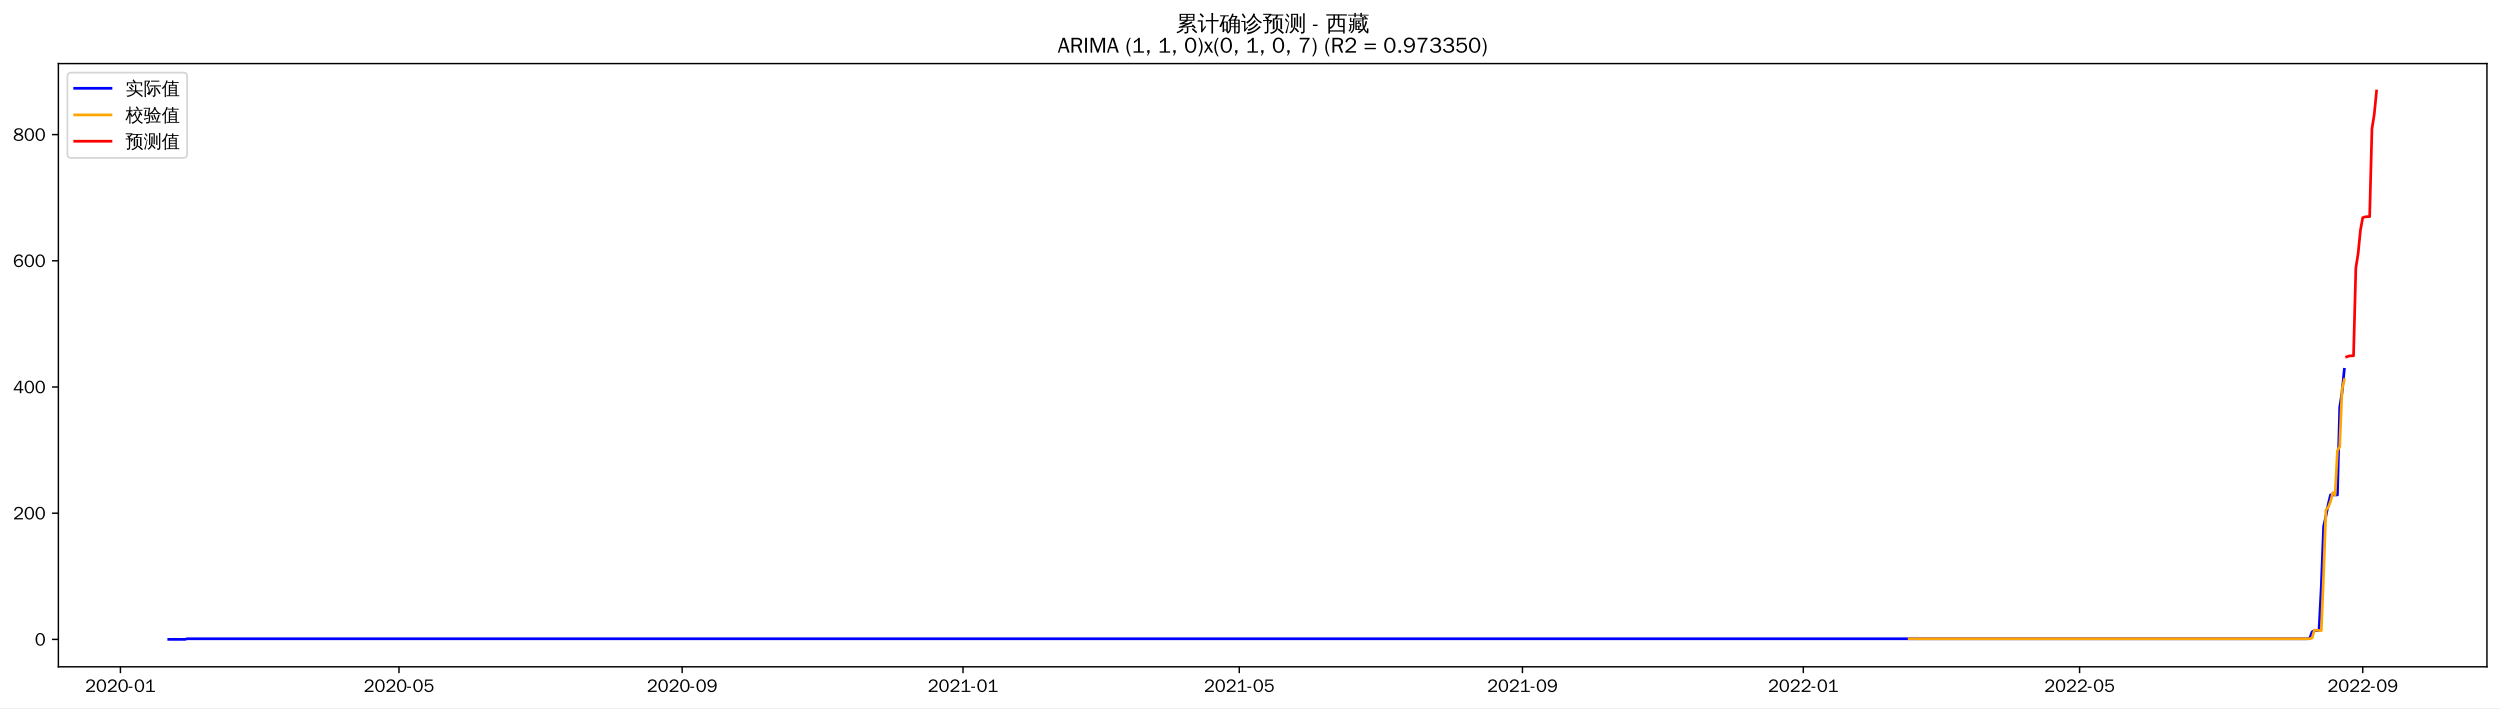
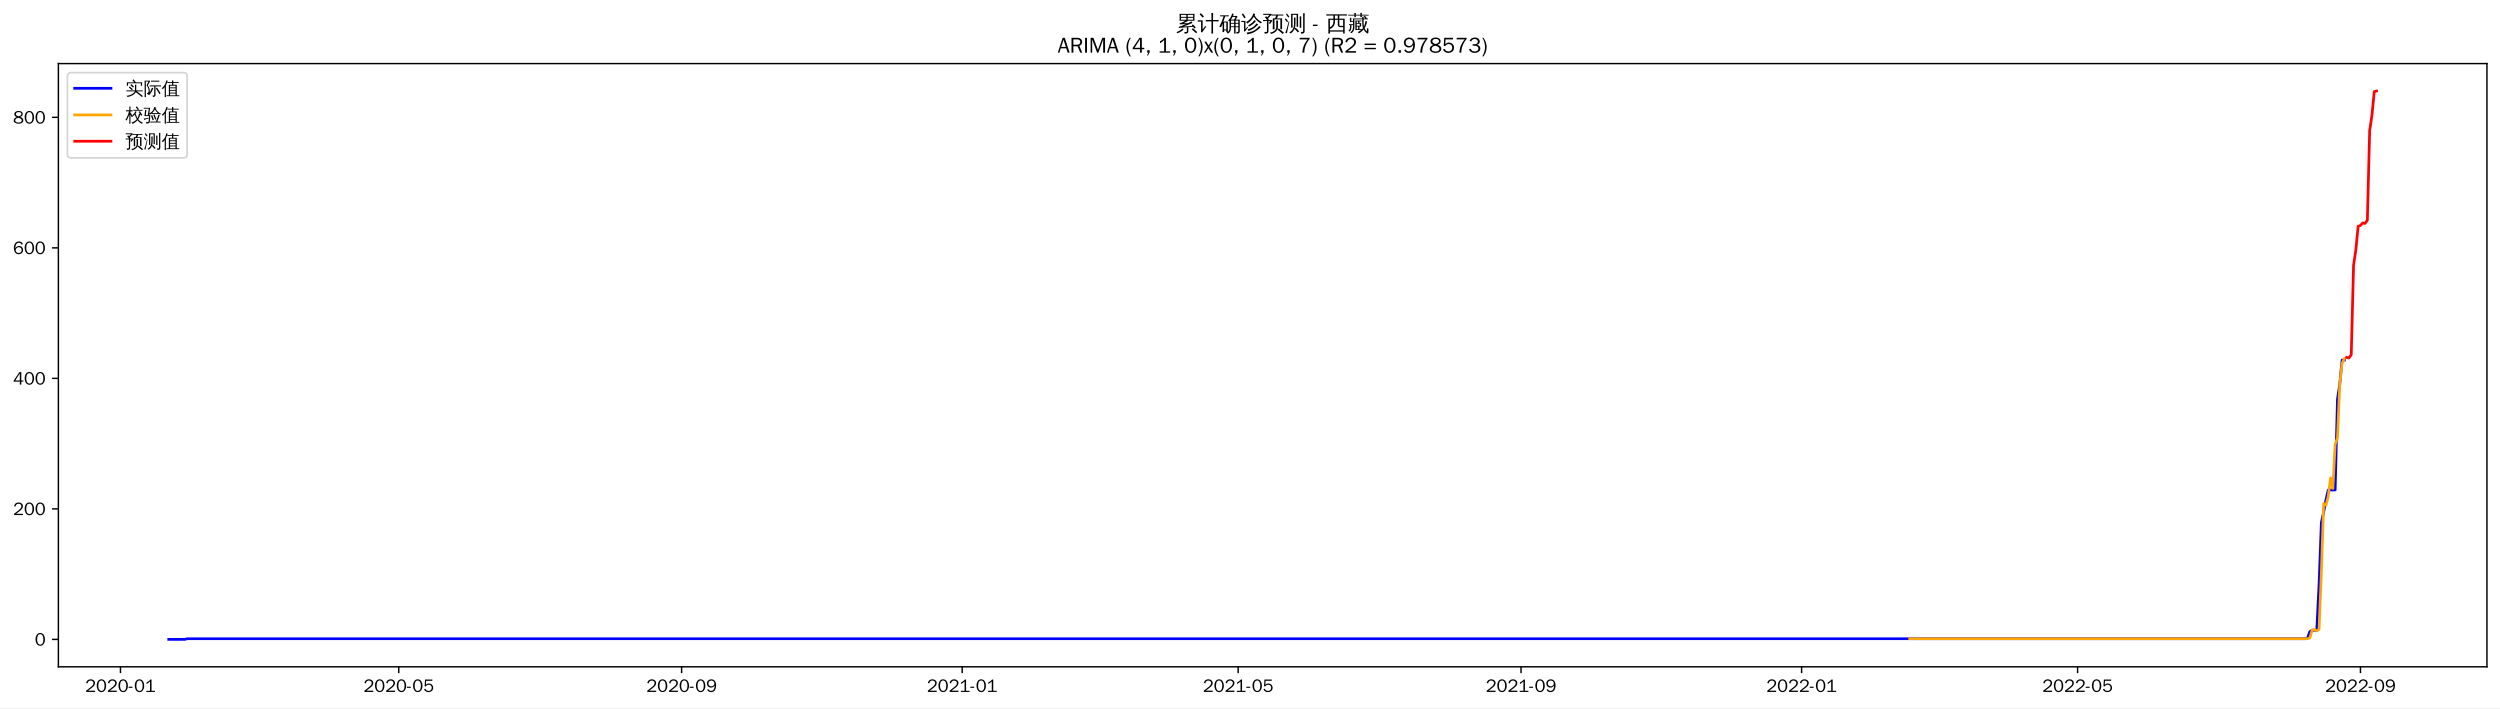
<svg xmlns="http://www.w3.org/2000/svg" xmlns:xlink="http://www.w3.org/1999/xlink" width="1378.591pt" height="390.418pt" viewBox="0 0 1378.591 390.418" version="1.1">
  <defs>
    <style type="text/css">*{stroke-linejoin: round; stroke-linecap: butt}</style>
  </defs>
  <g id="figure_1">
    <g id="patch_1">
      <path d="M 0 390.418  L 1378.591 390.418  L 1378.591 -0  L 0 -0  z " style="fill: #ffffff" />
    </g>
    <g id="axes_1">
      <g id="patch_2">
        <path d="M 32.191 367.701  L 1371.391 367.701  L 1371.391 35.061  L 32.191 35.061  z " style="fill: #ffffff" />
      </g>
      <g id="matplotlib.axis_1">
        <g id="xtick_1">
          <g id="line2d_1">
            <defs>
-               <path id="me5fd507be0" d="M 0 0  L 0 3.5  " style="stroke: #000000; stroke-width: 0.8" />
+               <path id="m1e77bed7bc" d="M 0 0  L 0 3.5  " style="stroke: #000000; stroke-width: 0.8" />
            </defs>
            <g>
-               <use xlink:href="#me5fd507be0" x="66.404" y="367.701" style="stroke: #000000; stroke-width: 0.8" />
+               <use xlink:href="#m1e77bed7bc" x="66.432" y="367.701" style="stroke: #000000; stroke-width: 0.8" />
            </g>
          </g>
          <g id="text_1">
-             <g transform="translate(46.91392 381.5573)scale(0.1 -0.1)">
+             <g transform="translate(46.94169 381.5573)scale(0.1 -0.1)">
              <defs>
                <path id="WenQuanYiZenHei-32" d="M 3488 0  L 369 0  L 369 456  L 2150 1850  Q 2931 2463 2931 3144  Q 2931 3619 2488 3863  Q 2231 4013 1931 4013  Q 1425 4013 1113 3619  Q 894 3356 881 3013  L 369 3169  Q 531 3981 1213 4300  Q 1544 4456 1950 4456  Q 2631 4456 3088 4044  L 3225 3888  L 3350 3706  Q 3481 3444 3481 3144  Q 3481 2313 2519 1569  L 1069 456  L 3488 456  L 3488 0  z " transform="scale(0.015625)" />
                <path id="WenQuanYiZenHei-30" d="M 3581 2175  Q 3581 1288 3169 638  Q 2713 -63 1938 -63  Q 1025 -63 563 831  Q 256 1425 256 2188  Q 256 3188 700 3819  Q 1138 4456 1888 4456  Q 2863 4456 3306 3500  Q 3581 2925 3581 2175  z M 3019 2100  Q 3019 3356 2500 3806  L 2350 3919  Q 2144 4031 1888 4031  Q 1100 4031 888 2956  Q 819 2625 819 2225  Q 819 1013 1338 569  Q 1588 356 1938 356  Q 2675 356 2925 1294  Q 3019 1663 3019 2100  z " transform="scale(0.015625)" />
                <path id="WenQuanYiZenHei-2d" d="M 1363 1444  L 0 1444  L 0 1844  L 1363 1844  L 1363 1444  z " transform="scale(0.015625)" />
                <path id="WenQuanYiZenHei-31" d="M 3556 0  L 488 0  L 488 406  L 1800 406  L 1800 3725  Q 1231 3125 588 2788  L 588 3338  Q 1456 3781 1931 4388  L 2331 4388  L 2331 406  L 3556 406  L 3556 0  z " transform="scale(0.015625)" />
              </defs>
              <use xlink:href="#WenQuanYiZenHei-32" />
              <use xlink:href="#WenQuanYiZenHei-30" x="59.961" />
              <use xlink:href="#WenQuanYiZenHei-32" x="119.922" />
              <use xlink:href="#WenQuanYiZenHei-30" x="179.883" />
              <use xlink:href="#WenQuanYiZenHei-2d" x="239.844" />
              <use xlink:href="#WenQuanYiZenHei-30" x="269.824" />
              <use xlink:href="#WenQuanYiZenHei-31" x="329.785" />
            </g>
          </g>
        </g>
        <g id="xtick_2">
          <g id="line2d_2">
            <g>
-               <use xlink:href="#me5fd507be0" x="220.014" y="367.701" style="stroke: #000000; stroke-width: 0.8" />
+               <use xlink:href="#m1e77bed7bc" x="219.882" y="367.701" style="stroke: #000000; stroke-width: 0.8" />
            </g>
          </g>
          <g id="text_2">
-             <g transform="translate(200.5239 381.5573)scale(0.1 -0.1)">
+             <g transform="translate(200.3917 381.5573)scale(0.1 -0.1)">
              <defs>
                <path id="WenQuanYiZenHei-35" d="M 3531 1488  Q 3531 688 2913 250  Q 2456 -63 1844 -63  Q 1175 -63 706 350  Q 413 613 306 975  L 781 1131  Q 1000 538 1569 406  Q 1706 369 1856 369  Q 2550 369 2850 869  Q 3000 1131 3000 1494  Q 3000 2056 2581 2356  Q 2319 2538 1969 2538  Q 1400 2538 1031 2075  Q 981 2013 938 1938  L 500 2031  L 644 4388  L 3244 4388  L 3200 3919  L 1044 3919  L 950 2500  Q 1431 2975 2006 2975  Q 2713 2975 3163 2475  Q 3531 2063 3531 1488  z " transform="scale(0.015625)" />
              </defs>
              <use xlink:href="#WenQuanYiZenHei-32" />
              <use xlink:href="#WenQuanYiZenHei-30" x="59.961" />
              <use xlink:href="#WenQuanYiZenHei-32" x="119.922" />
              <use xlink:href="#WenQuanYiZenHei-30" x="179.883" />
              <use xlink:href="#WenQuanYiZenHei-2d" x="239.844" />
              <use xlink:href="#WenQuanYiZenHei-30" x="269.824" />
              <use xlink:href="#WenQuanYiZenHei-35" x="329.785" />
            </g>
          </g>
        </g>
        <g id="xtick_3">
          <g id="line2d_3">
            <g>
-               <use xlink:href="#me5fd507be0" x="376.163" y="367.701" style="stroke: #000000; stroke-width: 0.8" />
+               <use xlink:href="#m1e77bed7bc" x="375.868" y="367.701" style="stroke: #000000; stroke-width: 0.8" />
            </g>
          </g>
          <g id="text_3">
-             <g transform="translate(356.6729 381.5573)scale(0.1 -0.1)">
+             <g transform="translate(356.3781 381.5573)scale(0.1 -0.1)">
              <defs>
                <path id="WenQuanYiZenHei-39" d="M 3544 2300  Q 3544 1163 3019 513  Q 2563 -63 1775 -63  Q 956 -63 563 488  Q 463 631 394 813  L 838 975  Q 1025 494 1550 388  Q 1656 369 1775 369  Q 2594 369 2900 1325  Q 3044 1769 3038 2313  L 3025 2313  Q 2675 1638 1944 1544  Q 1844 1531 1744 1531  Q 1050 1531 625 2031  Q 294 2419 294 2963  Q 294 3656 813 4094  Q 1238 4456 1819 4456  Q 2988 4456 3381 3363  Q 3544 2900 3544 2300  z M 2925 2994  Q 2925 3563 2469 3844  Q 2206 4006 1863 4006  Q 1275 4006 988 3563  Q 844 3344 825 3056  Q 819 3006 819 2956  Q 819 2413 1269 2131  Q 1538 1963 1875 1963  Q 2363 1963 2681 2350  Q 2925 2638 2925 2994  z " transform="scale(0.015625)" />
              </defs>
              <use xlink:href="#WenQuanYiZenHei-32" />
              <use xlink:href="#WenQuanYiZenHei-30" x="59.961" />
              <use xlink:href="#WenQuanYiZenHei-32" x="119.922" />
              <use xlink:href="#WenQuanYiZenHei-30" x="179.883" />
              <use xlink:href="#WenQuanYiZenHei-2d" x="239.844" />
              <use xlink:href="#WenQuanYiZenHei-30" x="269.824" />
              <use xlink:href="#WenQuanYiZenHei-39" x="329.785" />
            </g>
          </g>
        </g>
        <g id="xtick_4">
          <g id="line2d_4">
            <g>
-               <use xlink:href="#me5fd507be0" x="531.042" y="367.701" style="stroke: #000000; stroke-width: 0.8" />
+               <use xlink:href="#m1e77bed7bc" x="530.586" y="367.701" style="stroke: #000000; stroke-width: 0.8" />
            </g>
          </g>
          <g id="text_4">
-             <g transform="translate(511.5525 381.5573)scale(0.1 -0.1)">
+             <g transform="translate(511.0962 381.5573)scale(0.1 -0.1)">
              <use xlink:href="#WenQuanYiZenHei-32" />
              <use xlink:href="#WenQuanYiZenHei-30" x="59.961" />
              <use xlink:href="#WenQuanYiZenHei-32" x="119.922" />
              <use xlink:href="#WenQuanYiZenHei-31" x="179.883" />
              <use xlink:href="#WenQuanYiZenHei-2d" x="239.844" />
              <use xlink:href="#WenQuanYiZenHei-30" x="269.824" />
              <use xlink:href="#WenQuanYiZenHei-31" x="329.785" />
            </g>
          </g>
        </g>
        <g id="xtick_5">
          <g id="line2d_5">
            <g>
-               <use xlink:href="#me5fd507be0" x="683.383" y="367.701" style="stroke: #000000; stroke-width: 0.8" />
+               <use xlink:href="#m1e77bed7bc" x="682.768" y="367.701" style="stroke: #000000; stroke-width: 0.8" />
            </g>
          </g>
          <g id="text_5">
-             <g transform="translate(663.893 381.5573)scale(0.1 -0.1)">
+             <g transform="translate(663.2781 381.5573)scale(0.1 -0.1)">
              <use xlink:href="#WenQuanYiZenHei-32" />
              <use xlink:href="#WenQuanYiZenHei-30" x="59.961" />
              <use xlink:href="#WenQuanYiZenHei-32" x="119.922" />
              <use xlink:href="#WenQuanYiZenHei-31" x="179.883" />
              <use xlink:href="#WenQuanYiZenHei-2d" x="239.844" />
              <use xlink:href="#WenQuanYiZenHei-30" x="269.824" />
              <use xlink:href="#WenQuanYiZenHei-35" x="329.785" />
            </g>
          </g>
        </g>
        <g id="xtick_6">
          <g id="line2d_6">
            <g>
-               <use xlink:href="#me5fd507be0" x="839.532" y="367.701" style="stroke: #000000; stroke-width: 0.8" />
+               <use xlink:href="#m1e77bed7bc" x="838.754" y="367.701" style="stroke: #000000; stroke-width: 0.8" />
            </g>
          </g>
          <g id="text_6">
-             <g transform="translate(820.042 381.5573)scale(0.1 -0.1)">
+             <g transform="translate(819.2644 381.5573)scale(0.1 -0.1)">
              <use xlink:href="#WenQuanYiZenHei-32" />
              <use xlink:href="#WenQuanYiZenHei-30" x="59.961" />
              <use xlink:href="#WenQuanYiZenHei-32" x="119.922" />
              <use xlink:href="#WenQuanYiZenHei-31" x="179.883" />
              <use xlink:href="#WenQuanYiZenHei-2d" x="239.844" />
              <use xlink:href="#WenQuanYiZenHei-30" x="269.824" />
              <use xlink:href="#WenQuanYiZenHei-39" x="329.785" />
            </g>
          </g>
        </g>
        <g id="xtick_7">
          <g id="line2d_7">
            <g>
-               <use xlink:href="#me5fd507be0" x="994.411" y="367.701" style="stroke: #000000; stroke-width: 0.8" />
+               <use xlink:href="#m1e77bed7bc" x="993.472" y="367.701" style="stroke: #000000; stroke-width: 0.8" />
            </g>
          </g>
          <g id="text_7">
-             <g transform="translate(974.9215 381.5573)scale(0.1 -0.1)">
+             <g transform="translate(973.9826 381.5573)scale(0.1 -0.1)">
              <use xlink:href="#WenQuanYiZenHei-32" />
              <use xlink:href="#WenQuanYiZenHei-30" x="59.961" />
              <use xlink:href="#WenQuanYiZenHei-32" x="119.922" />
              <use xlink:href="#WenQuanYiZenHei-32" x="179.883" />
              <use xlink:href="#WenQuanYiZenHei-2d" x="239.844" />
              <use xlink:href="#WenQuanYiZenHei-30" x="269.824" />
              <use xlink:href="#WenQuanYiZenHei-31" x="329.785" />
            </g>
          </g>
        </g>
        <g id="xtick_8">
          <g id="line2d_8">
            <g>
-               <use xlink:href="#me5fd507be0" x="1146.752" y="367.701" style="stroke: #000000; stroke-width: 0.8" />
+               <use xlink:href="#m1e77bed7bc" x="1145.654" y="367.701" style="stroke: #000000; stroke-width: 0.8" />
            </g>
          </g>
          <g id="text_8">
-             <g transform="translate(1127.262 381.5573)scale(0.1 -0.1)">
+             <g transform="translate(1126.164 381.5573)scale(0.1 -0.1)">
              <use xlink:href="#WenQuanYiZenHei-32" />
              <use xlink:href="#WenQuanYiZenHei-30" x="59.961" />
              <use xlink:href="#WenQuanYiZenHei-32" x="119.922" />
              <use xlink:href="#WenQuanYiZenHei-32" x="179.883" />
              <use xlink:href="#WenQuanYiZenHei-2d" x="239.844" />
              <use xlink:href="#WenQuanYiZenHei-30" x="269.824" />
              <use xlink:href="#WenQuanYiZenHei-35" x="329.785" />
            </g>
          </g>
        </g>
        <g id="xtick_9">
          <g id="line2d_9">
            <g>
-               <use xlink:href="#me5fd507be0" x="1302.901" y="367.701" style="stroke: #000000; stroke-width: 0.8" />
+               <use xlink:href="#m1e77bed7bc" x="1301.641" y="367.701" style="stroke: #000000; stroke-width: 0.8" />
            </g>
          </g>
          <g id="text_9">
-             <g transform="translate(1283.411 381.5573)scale(0.1 -0.1)">
+             <g transform="translate(1282.151 381.5573)scale(0.1 -0.1)">
              <use xlink:href="#WenQuanYiZenHei-32" />
              <use xlink:href="#WenQuanYiZenHei-30" x="59.961" />
              <use xlink:href="#WenQuanYiZenHei-32" x="119.922" />
              <use xlink:href="#WenQuanYiZenHei-32" x="179.883" />
              <use xlink:href="#WenQuanYiZenHei-2d" x="239.844" />
              <use xlink:href="#WenQuanYiZenHei-30" x="269.824" />
              <use xlink:href="#WenQuanYiZenHei-39" x="329.785" />
            </g>
          </g>
        </g>
      </g>
      <g id="matplotlib.axis_2">
        <g id="ytick_1">
          <g id="line2d_10">
            <defs>
-               <path id="m50e05e81ff" d="M 0 0  L -3.5 0  " style="stroke: #000000; stroke-width: 0.8" />
+               <path id="mbd6a5bbbb8" d="M 0 0  L -3.5 0  " style="stroke: #000000; stroke-width: 0.8" />
            </defs>
            <g>
-               <use xlink:href="#m50e05e81ff" x="32.191" y="352.581" style="stroke: #000000; stroke-width: 0.8" />
+               <use xlink:href="#mbd6a5bbbb8" x="32.191" y="352.581" style="stroke: #000000; stroke-width: 0.8" />
            </g>
          </g>
          <g id="text_10">
            <g transform="translate(19.19375 356.0091)scale(0.1 -0.1)">
              <use xlink:href="#WenQuanYiZenHei-30" />
            </g>
          </g>
        </g>
        <g id="ytick_2">
          <g id="line2d_11">
            <g>
-               <use xlink:href="#m50e05e81ff" x="32.191" y="282.991" style="stroke: #000000; stroke-width: 0.8" />
+               <use xlink:href="#mbd6a5bbbb8" x="32.191" y="280.613" style="stroke: #000000; stroke-width: 0.8" />
            </g>
          </g>
          <g id="text_11">
-             <g transform="translate(7.2 286.4193)scale(0.1 -0.1)">
+             <g transform="translate(7.2 284.0409)scale(0.1 -0.1)">
              <use xlink:href="#WenQuanYiZenHei-32" />
              <use xlink:href="#WenQuanYiZenHei-30" x="59.961" />
              <use xlink:href="#WenQuanYiZenHei-30" x="119.922" />
            </g>
          </g>
        </g>
        <g id="ytick_3">
          <g id="line2d_12">
            <g>
-               <use xlink:href="#m50e05e81ff" x="32.191" y="213.401" style="stroke: #000000; stroke-width: 0.8" />
+               <use xlink:href="#mbd6a5bbbb8" x="32.191" y="208.644" style="stroke: #000000; stroke-width: 0.8" />
            </g>
          </g>
          <g id="text_12">
-             <g transform="translate(7.2 216.8294)scale(0.1 -0.1)">
+             <g transform="translate(7.2 212.0726)scale(0.1 -0.1)">
              <defs>
                <path id="WenQuanYiZenHei-34" d="M 3631 1025  L 2913 1025  L 2913 0  L 2381 0  L 2381 1025  L 219 1025  L 219 1388  L 2225 4388  L 2913 4388  L 2913 1444  L 3631 1444  L 3631 1025  z M 2381 1444  L 2381 3963  L 788 1444  L 2381 1444  z " transform="scale(0.015625)" />
              </defs>
              <use xlink:href="#WenQuanYiZenHei-34" />
              <use xlink:href="#WenQuanYiZenHei-30" x="59.961" />
              <use xlink:href="#WenQuanYiZenHei-30" x="119.922" />
            </g>
          </g>
        </g>
        <g id="ytick_4">
          <g id="line2d_13">
            <g>
-               <use xlink:href="#m50e05e81ff" x="32.191" y="143.811" style="stroke: #000000; stroke-width: 0.8" />
+               <use xlink:href="#mbd6a5bbbb8" x="32.191" y="136.676" style="stroke: #000000; stroke-width: 0.8" />
            </g>
          </g>
          <g id="text_13">
-             <g transform="translate(7.2 147.2396)scale(0.1 -0.1)">
+             <g transform="translate(7.2 140.1043)scale(0.1 -0.1)">
              <defs>
                <path id="WenQuanYiZenHei-36" d="M 3550 1431  Q 3550 725 3006 288  Q 2581 -63 1994 -63  Q 1013 -63 563 825  Q 288 1363 288 2081  Q 288 3294 856 3938  Q 1319 4456 2075 4456  Q 2969 4456 3363 3756  Q 3431 3631 3481 3481  L 2988 3350  Q 2750 3994 2075 4006  Q 1056 4006 844 2669  Q 794 2356 794 1981  L 806 1981  Q 1006 2506 1544 2744  Q 1819 2869 2119 2869  Q 2788 2869 3213 2375  Q 3550 1975 3550 1431  z M 3038 1406  Q 3038 1906 2656 2213  Q 2381 2431 2038 2431  Q 1525 2431 1181 2044  Q 919 1744 919 1356  Q 919 881 1344 581  Q 1631 375 1981 375  Q 2519 375 2838 781  Q 3038 1050 3038 1406  z " transform="scale(0.015625)" />
              </defs>
              <use xlink:href="#WenQuanYiZenHei-36" />
              <use xlink:href="#WenQuanYiZenHei-30" x="59.961" />
              <use xlink:href="#WenQuanYiZenHei-30" x="119.922" />
            </g>
          </g>
        </g>
        <g id="ytick_5">
          <g id="line2d_14">
            <g>
-               <use xlink:href="#m50e05e81ff" x="32.191" y="74.222" style="stroke: #000000; stroke-width: 0.8" />
+               <use xlink:href="#mbd6a5bbbb8" x="32.191" y="64.708" style="stroke: #000000; stroke-width: 0.8" />
            </g>
          </g>
          <g id="text_14">
-             <g transform="translate(7.2 77.64976)scale(0.1 -0.1)">
+             <g transform="translate(7.2 68.13609)scale(0.1 -0.1)">
              <defs>
                <path id="WenQuanYiZenHei-38" d="M 3619 1175  Q 3619 431 2850 100  Q 2444 -63 1944 -63  Q 1231 -63 725 269  Q 225 594 225 1125  Q 225 1881 1269 2281  Q 719 2481 519 2938  Q 444 3119 444 3319  Q 444 4000 1144 4294  Q 1519 4456 1963 4456  Q 2669 4456 3094 4094  Q 3425 3813 3425 3369  Q 3425 2638 2575 2356  Q 3231 2056 3450 1725  Q 3619 1488 3619 1175  z M 2944 3344  Q 2944 3906 2288 4019  Q 2138 4044 1969 4044  Q 1438 4044 1163 3775  Q 1000 3613 1000 3375  Q 1000 2925 1594 2663  Q 1756 2588 1931 2550  Q 2581 2725 2788 2956  Q 2944 3125 2944 3344  z M 3075 1094  Q 3075 1738 1875 2050  Q 1094 1881 850 1463  Q 763 1313 763 1131  Q 763 569 1456 406  Q 1681 344 1944 344  Q 2519 344 2850 619  Q 3075 813 3075 1094  z " transform="scale(0.015625)" />
              </defs>
              <use xlink:href="#WenQuanYiZenHei-38" />
              <use xlink:href="#WenQuanYiZenHei-30" x="59.961" />
              <use xlink:href="#WenQuanYiZenHei-30" x="119.922" />
            </g>
          </g>
        </g>
      </g>
      <g id="line2d_15">
-         <path d="M 93.063 352.581  L 101.95 352.581  L 103.219 352.233  L 1272.433 352.233  L 1273.702 351.885  L 1274.972 348.406  L 1276.241 347.71  L 1278.78 347.71  L 1280.05 323.353  L 1281.319 290.298  L 1282.589 284.731  L 1283.858 278.12  L 1285.128 272.901  L 1288.936 272.901  L 1290.206 224.536  L 1291.475 216.533  L 1292.745 203.659  L 1292.745 203.659  " clip-path="url(#pe122291c1d)" style="fill: none; stroke: #0000ff; stroke-width: 1.5; stroke-linecap: square" />
+         <path d="M 93.063 352.581  L 101.941 352.581  L 103.209 352.221  L 1271.204 352.221  L 1272.472 351.861  L 1273.741 348.263  L 1275.009 347.543  L 1277.545 347.543  L 1278.813 322.354  L 1280.082 288.169  L 1281.35 282.412  L 1282.618 275.575  L 1283.886 270.177  L 1287.691 270.177  L 1288.959 220.159  L 1290.227 211.883  L 1291.495 198.569  L 1292.763 198.569  L 1292.763 198.569  " clip-path="url(#pfab2cfee41)" style="fill: none; stroke: #0000ff; stroke-width: 1.5; stroke-linecap: square" />
      </g>
      <g id="line2d_16">
-         <path d="M 1052.809 352.233  L 1273.702 352.233  L 1274.972 351.792  L 1276.241 347.478  L 1277.511 347.524  L 1278.78 347.71  L 1280.05 347.71  L 1281.319 316.857  L 1282.589 281.134  L 1283.858 279.859  L 1285.128 276.589  L 1286.397 271.694  L 1287.667 272.901  L 1288.936 248.544  L 1290.206 246.341  L 1291.475 214.885  L 1292.745 209.272  L 1292.745 209.272  " clip-path="url(#pe122291c1d)" style="fill: none; stroke: #ffa500; stroke-width: 1.5; stroke-linecap: square" />
+         <path d="M 1053.077 352.221  L 1272.472 352.221  L 1273.741 351.771  L 1275.009 347.343  L 1276.277 347.192  L 1277.545 347.889  L 1278.813 347.006  L 1280.082 315.939  L 1281.35 277.755  L 1282.618 278.567  L 1283.886 273.619  L 1285.154 263.53  L 1286.422 269.361  L 1287.691 245.011  L 1288.959 241.466  L 1290.227 211.967  L 1291.495 200.302  L 1292.763 197.782  L 1292.763 197.782  " clip-path="url(#pfab2cfee41)" style="fill: none; stroke: #ffa500; stroke-width: 1.5; stroke-linecap: square" />
      </g>
      <g id="line2d_17">
-         <path d="M 1294.014 196.769  L 1295.284 196.324  L 1296.553 196.205  L 1297.823 196.173  L 1299.092 147.8  L 1300.362 139.795  L 1301.631 126.92  L 1302.901 120.03  L 1304.17 119.585  L 1305.44 119.466  L 1306.709 119.434  L 1307.979 71.061  L 1309.248 63.056  L 1310.518 50.181  " clip-path="url(#pe122291c1d)" style="fill: none; stroke: #ff0000; stroke-width: 1.5; stroke-linecap: square" />
+         <path d="M 1294.032 197.081  L 1295.3 197.409  L 1296.568 195.594  L 1297.836 146.271  L 1299.104 137.758  L 1300.372 124.711  L 1301.641 124.36  L 1302.909 122.952  L 1304.177 123.203  L 1305.445 121.465  L 1306.713 72.085  L 1307.982 63.586  L 1309.25 50.516  L 1310.518 50.181  " clip-path="url(#pfab2cfee41)" style="fill: none; stroke: #ff0000; stroke-width: 1.5; stroke-linecap: square" />
      </g>
      <g id="patch_3">
        <path d="M 32.191 367.701  L 32.191 35.061  " style="fill: none; stroke: #000000; stroke-width: 0.8; stroke-linejoin: miter; stroke-linecap: square" />
      </g>
      <g id="patch_4">
        <path d="M 1371.391 367.701  L 1371.391 35.061  " style="fill: none; stroke: #000000; stroke-width: 0.8; stroke-linejoin: miter; stroke-linecap: square" />
      </g>
      <g id="patch_5">
        <path d="M 32.191 367.701  L 1371.391 367.701  " style="fill: none; stroke: #000000; stroke-width: 0.8; stroke-linejoin: miter; stroke-linecap: square" />
      </g>
      <g id="patch_6">
        <path d="M 32.191 35.061  L 1371.391 35.061  " style="fill: none; stroke: #000000; stroke-width: 0.8; stroke-linejoin: miter; stroke-linecap: square" />
      </g>
      <g id="text_15">
        <g transform="translate(648.3934 17.04188)scale(0.12 -0.12)">
          <defs>
            <path id="WenQuanYiZenHei-7d2f" d="M 5963 -681  Q 5363 -81 4706 456  L 5000 819  Q 5675 269 6294 -350  L 5963 -681  z M 1944 738  Q 2094 556 2281 413  Q 1575 -356 375 -706  Q 350 -481 200 -319  Q 725 -181 1122 69  Q 1519 319 1944 738  z M 3244 -169  L 3244 1063  L 869 881  L 850 1181  Q 1431 1325 2969 1988  L 1119 1931  L 1113 2231  Q 1350 2263 1862 2497  Q 2375 2731 2800 2988  L 1094 2988  Q 1169 4006 1094 5019  L 5506 5019  Q 5425 4006 5500 2988  L 3431 2988  Q 3475 2931 3525 2875  Q 2856 2494 2281 2256  L 3388 2269  L 3650 2288  Q 4338 2606 4650 2800  Q 4744 2563 4881 2344  Q 4644 2225 3975 1956  L 2269 1281  L 4444 1425  L 4813 1469  L 4681 1588  L 4988 1938  Q 5481 1500 5863 963  L 5481 694  Q 5300 950 5081 1188  L 4463 1163  L 3669 1100  L 3669 -250  Q 3669 -444 3488 -594  Q 3225 -819 2569 -813  Q 2638 -513 2431 -294  Q 2619 -319 2900 -322  Q 3181 -325 3212 -294  Q 3244 -263 3244 -169  z M 3513 4131  L 5081 4131  L 5081 4725  L 3513 4725  L 3513 4131  z M 3088 4131  L 3088 4725  L 1519 4725  L 1519 4131  L 3088 4131  z M 3513 3856  L 3513 3288  L 5081 3288  L 5081 3856  L 3513 3856  z M 3088 3856  L 1519 3856  L 1519 3288  L 3088 3288  L 3088 3856  z " transform="scale(0.015625)" />
            <path id="WenQuanYiZenHei-8ba1" d="M 4569 -769  Q 4313 -738 4056 -769  Q 4081 -294 4081 175  L 4081 2806  L 3213 2806  Q 2813 2806 2413 2788  Q 2438 3000 2413 3219  Q 2813 3200 3213 3200  L 4081 3200  L 4081 4313  Q 4081 4788 4056 5263  Q 4313 5231 4569 5263  Q 4550 4788 4550 4313  L 4550 3200  L 5381 3200  Q 5781 3200 6181 3219  Q 6163 3000 6181 2788  Q 5781 2806 5381 2806  L 4550 2806  L 4550 175  Q 4550 -294 4569 -769  z M 38 2725  Q 63 2931 38 3138  Q 419 3119 800 3119  L 1481 3119  L 1481 425  L 2044 1150  L 2250 1488  L 2525 1188  L 2313 950  L 1294 -488  L 963 -231  Q 1025 -94 1025 63  L 1025 2744  L 800 2744  Q 419 2744 38 2725  z M 1450 3913  Q 1094 4438 600 4831  L 913 5225  Q 1488 4769 1869 4194  L 1450 3913  z " transform="scale(0.015625)" />
            <path id="WenQuanYiZenHei-786e" d="M 4794 -769  Q 4563 -744 4331 -769  Q 4350 -344 4350 81  L 4350 1081  L 3419 1081  L 3419 788  Q 3419 225 3150 -194  Q 2881 -613 2456 -806  Q 2375 -569 2150 -444  Q 2531 -344 2765 -15  Q 3000 313 3000 788  L 2994 2919  L 2888 2813  Q 2769 3000 2563 3081  Q 3044 3494 3309 3969  Q 3575 4444 3763 5119  Q 3981 5044 4213 5013  Q 4144 4700 4025 4400  L 5238 4400  L 5306 4050  Q 5213 4031 5163 3947  Q 5113 3863 4813 3325  L 5994 3325  L 5994 -150  Q 5981 -519 5738 -656  Q 5469 -806 5069 -806  Q 5125 -525 4956 -294  Q 5100 -313 5290 -316  Q 5481 -319 5525 -278  Q 5569 -238 5569 25  L 5569 1081  L 4769 1081  L 4769 81  Q 4769 -344 4794 -769  z M 4769 1344  L 5569 1344  L 5569 2100  L 4769 2100  L 4769 1344  z M 4350 1344  L 4350 2100  L 3413 2100  L 3419 1344  L 4350 1344  z M 4769 2363  L 5569 2363  L 5569 3038  L 4769 3038  L 4769 2363  z M 4350 2363  L 4350 3038  L 3413 3038  L 3413 2363  L 4350 2363  z M 3375 3325  L 4350 3325  L 4344 3331  L 4775 4113  L 3894 4113  Q 3688 3700 3375 3325  z M 481 1069  Q 281 1194 -25 1188  Q 775 2750 1244 4294  L 869 4294  Q 563 4294 250 4275  Q 269 4438 250 4594  Q 563 4581 869 4581  L 2156 4581  Q 2463 4581 2775 4594  Q 2756 4438 2775 4275  Q 2463 4294 2156 4294  L 1744 4294  L 1181 2763  L 2494 2763  L 2494 -338  L 2050 -338  L 2050 156  L 1406 156  Q 1406 -94 1419 -350  Q 1181 -325 938 -350  Q 956 75 956 500  L 956 2181  L 769 1713  Q 631 1388 481 1069  z M 2050 2475  L 1400 2475  L 1400 425  L 2050 425  L 2050 2475  z " transform="scale(0.015625)" />
            <path id="WenQuanYiZenHei-8bca" d="M 5369 1456  Q 5556 1256 5775 1100  Q 5038 344 4081 -225  Q 3106 -819 1788 -1006  Q 1788 -725 1631 -500  Q 3363 -306 4406 519  Q 4919 956 5369 1456  z M 4594 2219  Q 4781 2031 5013 1881  Q 3625 394 2150 -25  Q 2113 250 1913 444  Q 2475 594 3015 850  Q 3556 1106 3919 1463  Q 4275 1819 4594 2219  z M 3969 3188  Q 4150 3013 4356 2881  Q 3625 1913 2306 1275  Q 2244 1500 2056 1644  Q 2619 1900 3053 2256  Q 3488 2613 3969 3188  z M 5813 2194  Q 4525 2913 3731 4188  Q 2919 2844 1813 2163  Q 1700 2413 1456 2550  Q 1950 2844 2400 3231  Q 2850 3619 3113 4063  Q 3413 4581 3644 5163  Q 3881 5038 4144 4963  Q 4056 4775 3963 4594  Q 4325 3919 4844 3441  Q 5363 2963 6175 2538  Q 5931 2431 5813 2194  z M 31 2613  Q 50 2775 31 2938  Q 325 2925 619 2925  L 1275 2925  L 1275 506  L 1675 1006  L 1831 1250  L 2038 1013  L 1881 838  L 1100 -256  L 825 -25  Q 869 81 869 200  L 869 2625  L 31 2613  z M 950 3713  Q 606 4325 200 4881  L 556 5163  Q 981 4588 1338 3944  L 950 3713  z " transform="scale(0.015625)" />
            <path id="WenQuanYiZenHei-9884" d="M 1206 19  L 1206 2888  L 669 2888  Q 356 2888 50 2869  Q 63 3044 50 3213  Q 363 3194 669 3194  L 1250 3194  Q 950 3631 606 4031  L 963 4338  L 1263 3975  L 1913 4719  L 731 4719  Q 419 4719 106 4706  Q 125 4875 106 5044  Q 419 5031 731 5031  L 2481 5031  L 2544 4663  Q 2394 4613 2256 4466  Q 2119 4319 1525 3631  Q 1656 3444 1788 3250  L 1700 3194  L 2700 3194  L 2763 2825  Q 2656 2819 2613 2763  L 2100 2038  L 1750 2288  L 2175 2888  L 1638 2888  L 1638 -150  Q 1638 -525 1363 -669  Q 1075 -819 525 -813  Q 594 -513 388 -294  Q 575 -313 837 -316  Q 1100 -319 1153 -272  Q 1206 -225 1206 19  z M 5813 -888  Q 5100 -225 4306 375  L 4669 719  Q 5481 106 6219 -575  L 5813 -888  z M 2375 -906  Q 2294 -631 2025 -506  Q 2769 -431 3353 19  Q 3938 469 3938 1069  L 3938 2200  Q 3938 2625 3913 3050  Q 4188 3025 4456 3050  Q 4431 2625 4431 2200  L 4431 1069  Q 4431 681 4225 319  Q 3644 -606 2375 -906  z M 3444 488  Q 3169 513 2894 488  Q 2919 913 2919 1338  L 2919 3675  Q 3219 3675 3525 3675  Q 3750 4013 3931 4525  L 3238 4525  Q 2888 4525 2538 4513  Q 2556 4669 2538 4831  Q 2888 4813 3238 4813  L 5313 4813  Q 5663 4813 6006 4831  Q 5988 4669 6006 4513  Q 5663 4525 5313 4525  L 4481 4525  Q 4388 4088 4088 3675  L 5644 3675  L 5644 513  L 5144 513  L 5144 3388  L 3894 3388  L 3875 3363  Q 3863 3375 3844 3388  Q 3631 3388 3413 3388  L 3419 1338  Q 3419 913 3444 488  z " transform="scale(0.015625)" />
            <path id="WenQuanYiZenHei-6d4b" d="M 5450 138  L 5450 4306  Q 5450 4750 5425 5188  Q 5663 5163 5906 5188  Q 5881 4750 5881 4306  L 5881 -38  Q 5888 -569 5519 -719  Q 5194 -831 4825 -813  Q 4894 -519 4694 -281  Q 4869 -306 5094 -309  Q 5319 -313 5384 -256  Q 5450 -200 5450 138  z M 4900 938  Q 4663 963 4419 938  Q 4444 1375 4444 1819  L 4444 3381  Q 4444 3819 4419 4263  Q 4663 4238 4900 4263  Q 4875 3819 4875 3381  L 4875 1819  Q 4875 1375 4900 938  z M 2750 2025  L 2750 3038  Q 2750 3481 2725 3919  Q 2963 3894 3206 3919  Q 3181 3481 3181 3038  L 3181 2025  Q 3181 1263 2919 625  L 3231 956  Q 3781 431 4256 -150  L 3888 -456  Q 3431 106 2906 600  Q 2531 -288 1738 -769  Q 1606 -519 1338 -450  Q 1988 -156 2369 478  Q 2750 1113 2750 2025  z M 2363 969  Q 2119 994 1881 969  Q 1906 1406 1906 1850  L 1906 5038  L 3956 5031  L 3956 1200  L 3525 1200  L 3525 4713  L 2338 4713  L 2338 1850  Q 2338 1406 2363 969  z M 663 -738  Q 481 -588 206 -575  Q 400 -69 606 581  Q 813 1231 1200 2838  L 1381 2706  L 875 338  L 663 -738  z M 1006 2856  L 731 2550  L 75 3400  L 350 3713  L 1006 2856  z M 1088 3913  Q 781 4388 425 4800  L 694 5125  Q 1069 4688 1388 4188  L 1088 3913  z " transform="scale(0.015625)" />
            <path id="WenQuanYiZenHei-20" transform="scale(0.015625)" />
            <path id="WenQuanYiZenHei-897f" d="M 700 3606  L 2188 3606  L 2188 4513  L 844 4513  Q 481 4513 113 4494  Q 138 4694 113 4888  Q 481 4869 844 4869  L 5406 4869  Q 5769 4869 6138 4888  Q 6113 4694 6138 4494  Q 5769 4513 5406 4513  L 3925 4513  L 3925 3606  L 5506 3606  L 5506 -763  L 5050 -763  L 5050 -200  L 1169 -200  Q 1175 -488 1188 -775  Q 938 -750 694 -775  Q 713 -319 713 144  L 700 3606  z M 3475 3250  L 2638 3250  L 2638 2663  Q 2638 1950 2234 1378  Q 1831 806 1188 556  Q 1175 594 1163 631  L 1163 163  L 5050 163  L 5050 1119  L 4144 1119  Q 3869 1119 3672 1312  Q 3475 1506 3475 1781  L 3475 3250  z M 3925 3250  L 3925 1781  Q 3925 1656 3987 1565  Q 4050 1475 4150 1475  L 5050 1475  L 5050 3250  L 3925 3250  z M 2188 3250  L 1156 3250  L 1163 1063  Q 1625 1269 1906 1700  Q 2188 2131 2188 2663  L 2188 3250  z M 3475 3606  L 3475 4513  L 2638 4513  L 2638 3606  L 3475 3606  z " transform="scale(0.015625)" />
            <path id="WenQuanYiZenHei-85cf" d="M 4781 1294  Q 5088 2000 5213 2869  Q 5450 2819 5694 2819  Q 5531 1719 4938 800  Q 5181 213 5663 -169  Q 5663 331 5638 825  Q 5831 681 6075 688  Q 6125 69 6056 -544  Q 6044 -700 5900 -750  Q 5819 -775 5744 -731  Q 5056 -300 4675 438  Q 4075 -319 3250 -725  Q 3169 -488 2969 -344  Q 3488 -100 3931 263  L 2244 263  L 2238 3063  L 2638 3063  L 2638 3050  Q 2638 3050 3588 3050  Q 3819 3050 4050 3063  Q 4038 2938 4050 2813  L 3456 2825  L 3456 2306  L 3938 2306  L 3938 1288  Q 3694 1288 3456 1288  L 3456 519  L 4200 519  L 4200 513  Q 4363 675 4494 844  Q 4269 1488 4269 2269  L 4269 3400  L 1956 3400  L 1950 1094  Q 1938 169 1469 -338  Q 1288 -550 1038 -694  Q 938 -475 713 -381  Q 1531 -50 1556 1094  L 1556 1725  L 1088 1725  L 1088 1250  Q 1088 350 569 -219  Q 419 -38 181 6  Q 694 406 694 1250  L 694 1725  Q 550 1719 406 1713  Q 425 1856 406 1994  Q 663 1981 919 1981  L 1556 1981  L 1556 2600  L 650 2600  L 650 3050  Q 650 3450 631 3856  Q 850 3831 1069 3856  Q 1044 3450 1044 3050  L 1044 2856  L 1556 2856  L 1556 3656  L 4263 3656  L 4256 4156  Q 4475 4131 4694 4156  L 4681 3656  L 5144 3656  L 4706 4206  L 5050 4475  L 5594 3781  L 5431 3656  L 5950 3669  Q 5938 3525 5950 3388  Q 5694 3400 5438 3400  L 4681 3400  L 4663 2275  Q 4675 1769 4781 1294  z M 3056 1288  L 2644 1288  L 2644 519  L 3056 519  L 3056 1288  z M 3544 2081  L 2638 2081  L 2644 1519  L 3544 1519  L 3544 2081  z M 3056 2306  L 3056 2825  L 2638 2825  Q 2638 2569 2638 2306  L 3056 2306  z M 4175 4044  Q 3938 4063 3706 4044  Q 3725 4288 3725 4519  L 2381 4519  Q 2388 4281 2400 4044  Q 2169 4063 1938 4044  Q 1950 4288 1956 4519  L 719 4519  Q 419 4519 119 4506  Q 131 4638 119 4763  Q 419 4750 719 4750  L 1956 4750  Q 1950 5025 1938 5294  Q 2169 5275 2400 5294  Q 2381 5019 2381 4750  L 3725 4750  Q 3725 5031 3706 5306  Q 3938 5288 4175 5306  Q 4156 5025 4150 4750  L 5531 4750  Q 5831 4750 6131 4763  Q 6119 4638 6131 4506  Q 5831 4519 5531 4519  L 4156 4519  Q 4156 4281 4175 4044  z " transform="scale(0.015625)" />
          </defs>
          <use xlink:href="#WenQuanYiZenHei-7d2f" />
          <use xlink:href="#WenQuanYiZenHei-8ba1" x="100" />
          <use xlink:href="#WenQuanYiZenHei-786e" x="200" />
          <use xlink:href="#WenQuanYiZenHei-8bca" x="300" />
          <use xlink:href="#WenQuanYiZenHei-9884" x="400" />
          <use xlink:href="#WenQuanYiZenHei-6d4b" x="500" />
          <use xlink:href="#WenQuanYiZenHei-20" x="600" />
          <use xlink:href="#WenQuanYiZenHei-2d" x="629.98" />
          <use xlink:href="#WenQuanYiZenHei-20" x="659.961" />
          <use xlink:href="#WenQuanYiZenHei-897f" x="689.941" />
          <use xlink:href="#WenQuanYiZenHei-85cf" x="789.941" />
        </g>
        <g transform="translate(583.1828 29.061)scale(0.12 -0.12)">
          <defs>
            <path id="WenQuanYiZenHei-41" d="M 3550 0  L 2988 0  L 2550 1281  L 919 1281  L 531 0  L 69 0  L 1494 4388  L 2125 4388  L 3550 0  z M 2425 1694  L 1756 3800  L 1075 1694  L 2425 1694  z " transform="scale(0.015625)" />
            <path id="WenQuanYiZenHei-52" d="M 3675 0  L 3100 0  L 2288 1900  L 1069 1900  L 1069 0  L 519 0  L 519 4388  L 2163 4388  Q 3006 4388 3400 3900  Q 3581 3663 3625 3325  Q 3631 3250 3631 3163  Q 3631 2594 3219 2244  Q 3038 2100 2813 2038  L 3675 0  z M 3081 3169  Q 3081 3825 2356 3906  Q 2263 3919 2163 3919  L 1069 3919  L 1069 2350  L 2100 2350  Q 2906 2350 3044 2919  Q 3081 3031 3081 3169  z " transform="scale(0.015625)" />
            <path id="WenQuanYiZenHei-49" d="M 1100 0  L 550 0  L 550 4388  L 1100 4388  L 1100 0  z " transform="scale(0.015625)" />
            <path id="WenQuanYiZenHei-4d" d="M 4756 0  L 4206 0  L 4206 3831  L 4181 3831  L 2788 0  L 2419 0  L 1000 3831  L 975 3831  L 975 0  L 513 0  L 513 4388  L 1331 4388  L 2656 875  L 3950 4388  L 4756 4388  L 4756 0  z " transform="scale(0.015625)" />
            <path id="WenQuanYiZenHei-28" d="M 1606 -1094  L 1275 -1094  Q 475 -100 338 1231  Q 319 1438 319 1656  Q 319 3031 1156 4244  Q 1213 4313 1269 4388  L 1600 4388  Q 806 3169 794 1681  Q 794 188 1606 -1094  z " transform="scale(0.015625)" />
            <path id="WenQuanYiZenHei-2c" d="M 1363 75  L 881 -825  L 606 -825  L 994 0  L 656 0  L 656 738  L 1363 738  L 1363 75  z " transform="scale(0.015625)" />
            <path id="WenQuanYiZenHei-29" d="M 1600 1656  Q 1600 306 869 -788  Q 769 -950 644 -1094  L 313 -1094  Q 1125 188 1125 1681  Q 1125 3169 338 4363  Q 325 4375 319 4388  L 650 4388  Q 1525 3231 1594 1863  Q 1600 1763 1600 1656  z " transform="scale(0.015625)" />
            <path id="WenQuanYiZenHei-78" d="M 2806 0  L 2213 0  L 1394 1319  L 544 0  L 50 0  L 1144 1681  L 163 3250  L 744 3250  L 1431 2138  L 2144 3250  L 2631 3250  L 1681 1794  L 2806 0  z " transform="scale(0.015625)" />
            <path id="WenQuanYiZenHei-37" d="M 3400 4056  Q 1838 2175 1838 0  L 1275 0  Q 1269 1438 2056 2825  Q 2381 3400 2825 3913  L 444 3913  L 500 4388  L 3400 4388  L 3400 4056  z " transform="scale(0.015625)" />
            <path id="WenQuanYiZenHei-3d" d="M 3569 2256  L 263 2256  L 263 2675  L 3569 2675  L 3569 2256  z M 3569 1019  L 263 1019  L 263 1431  L 3569 1431  L 3569 1019  z " transform="scale(0.015625)" />
            <path id="WenQuanYiZenHei-2e" d="M 1344 0  L 631 0  L 631 725  L 1344 725  L 1344 0  z " transform="scale(0.015625)" />
            <path id="WenQuanYiZenHei-33" d="M 3588 1231  Q 3588 494 2875 144  Q 2450 -63 1925 -63  Q 1044 -63 556 488  Q 356 706 256 1000  L 769 1169  Q 994 375 1913 375  Q 2631 375 2900 788  Q 3019 975 3019 1231  Q 3019 1638 2638 1881  Q 2325 2081 1613 2069  L 1338 2069  L 1338 2494  Q 1969 2494 2094 2506  Q 2325 2544 2463 2613  Q 2763 2756 2844 3100  Q 2863 3169 2863 3244  Q 2863 3744 2381 3944  L 2163 4006  Q 2056 4025 1931 4025  Q 1388 4025 1075 3631  Q 969 3488 906 3313  L 419 3456  Q 675 4150 1400 4369  Q 1669 4456 1975 4456  Q 2694 4456 3106 4050  Q 3419 3744 3419 3275  Q 3419 2813 3025 2513  Q 2825 2356 2575 2319  L 2575 2306  Q 3181 2213 3450 1769  Q 3588 1525 3588 1231  z " transform="scale(0.015625)" />
          </defs>
          <use xlink:href="#WenQuanYiZenHei-41" />
          <use xlink:href="#WenQuanYiZenHei-52" x="55.957" />
          <use xlink:href="#WenQuanYiZenHei-49" x="117.871" />
          <use xlink:href="#WenQuanYiZenHei-4d" x="143.848" />
          <use xlink:href="#WenQuanYiZenHei-41" x="225.781" />
          <use xlink:href="#WenQuanYiZenHei-20" x="281.738" />
          <use xlink:href="#WenQuanYiZenHei-28" x="311.719" />
-           <use xlink:href="#WenQuanYiZenHei-31" x="341.699" />
+           <use xlink:href="#WenQuanYiZenHei-34" x="341.699" />
          <use xlink:href="#WenQuanYiZenHei-2c" x="401.66" />
          <use xlink:href="#WenQuanYiZenHei-20" x="431.641" />
          <use xlink:href="#WenQuanYiZenHei-31" x="461.621" />
          <use xlink:href="#WenQuanYiZenHei-2c" x="521.582" />
          <use xlink:href="#WenQuanYiZenHei-20" x="551.562" />
          <use xlink:href="#WenQuanYiZenHei-30" x="581.543" />
          <use xlink:href="#WenQuanYiZenHei-29" x="641.504" />
          <use xlink:href="#WenQuanYiZenHei-78" x="671.484" />
          <use xlink:href="#WenQuanYiZenHei-28" x="715.43" />
          <use xlink:href="#WenQuanYiZenHei-30" x="745.41" />
          <use xlink:href="#WenQuanYiZenHei-2c" x="805.371" />
          <use xlink:href="#WenQuanYiZenHei-20" x="835.352" />
          <use xlink:href="#WenQuanYiZenHei-31" x="865.332" />
          <use xlink:href="#WenQuanYiZenHei-2c" x="925.293" />
          <use xlink:href="#WenQuanYiZenHei-20" x="955.273" />
          <use xlink:href="#WenQuanYiZenHei-30" x="985.254" />
          <use xlink:href="#WenQuanYiZenHei-2c" x="1045.215" />
          <use xlink:href="#WenQuanYiZenHei-20" x="1075.195" />
          <use xlink:href="#WenQuanYiZenHei-37" x="1105.176" />
          <use xlink:href="#WenQuanYiZenHei-29" x="1165.137" />
          <use xlink:href="#WenQuanYiZenHei-20" x="1195.117" />
          <use xlink:href="#WenQuanYiZenHei-28" x="1225.098" />
          <use xlink:href="#WenQuanYiZenHei-52" x="1255.078" />
          <use xlink:href="#WenQuanYiZenHei-32" x="1316.992" />
          <use xlink:href="#WenQuanYiZenHei-20" x="1376.953" />
          <use xlink:href="#WenQuanYiZenHei-3d" x="1406.934" />
          <use xlink:href="#WenQuanYiZenHei-20" x="1466.895" />
          <use xlink:href="#WenQuanYiZenHei-30" x="1496.875" />
          <use xlink:href="#WenQuanYiZenHei-2e" x="1556.836" />
          <use xlink:href="#WenQuanYiZenHei-39" x="1586.816" />
          <use xlink:href="#WenQuanYiZenHei-37" x="1646.777" />
-           <use xlink:href="#WenQuanYiZenHei-33" x="1706.738" />
-           <use xlink:href="#WenQuanYiZenHei-33" x="1766.699" />
-           <use xlink:href="#WenQuanYiZenHei-35" x="1826.66" />
-           <use xlink:href="#WenQuanYiZenHei-30" x="1886.621" />
+           <use xlink:href="#WenQuanYiZenHei-38" x="1706.738" />
+           <use xlink:href="#WenQuanYiZenHei-35" x="1766.699" />
+           <use xlink:href="#WenQuanYiZenHei-37" x="1826.66" />
+           <use xlink:href="#WenQuanYiZenHei-33" x="1886.621" />
          <use xlink:href="#WenQuanYiZenHei-29" x="1946.582" />
        </g>
      </g>
      <g id="legend_1">
        <g id="patch_7">
          <path d="M 39.191 87.056  L 101.191 87.056  Q 103.191 87.056 103.191 85.056  L 103.191 42.061  Q 103.191 40.061 101.191 40.061  L 39.191 40.061  Q 37.191 40.061 37.191 42.061  L 37.191 85.056  Q 37.191 87.056 39.191 87.056  z " style="fill: #ffffff; opacity: 0.8; stroke: #cccccc; stroke-linejoin: miter" />
        </g>
        <g id="line2d_18">
          <path d="M 41.191 48.695  L 51.191 48.695  L 61.191 48.695  " style="fill: none; stroke: #0000ff; stroke-width: 1.5; stroke-linecap: square" />
        </g>
        <g id="text_16">
          <g transform="translate(69.19062 52.19537)scale(0.1 -0.1)">
            <defs>
              <path id="WenQuanYiZenHei-5b9e" d="M 1025 1175  Q 694 1175 356 1163  Q 375 1344 356 1525  Q 694 1506 1025 1506  L 3363 1506  L 3363 2625  Q 3363 3075 3338 3519  Q 3581 3494 3825 3519  Q 3800 3075 3800 2625  L 3800 1506  L 5406 1506  Q 5744 1506 6075 1525  Q 6056 1344 6075 1163  Q 5744 1175 5406 1175  L 4038 1175  L 4981 456  L 6131 -488  L 5819 -856  L 4681 75  L 3638 875  Q 3313 231 2475 -231  Q 1638 -694 700 -825  Q 638 -519 344 -400  Q 1450 -319 2406 244  Q 3113 656 3300 1175  L 1025 1175  z M 2263 1581  Q 1763 2081 1200 2513  L 1494 2894  Q 2081 2444 2600 1919  L 2263 1581  z M 2638 2500  Q 2219 2963 1731 3363  L 2044 3738  Q 2556 3313 3000 2819  L 2638 2500  z M 919 3156  L 481 3156  L 481 4344  L 3069 4344  Q 2794 4731 2469 5081  L 2825 5413  Q 3256 4944 3613 4413  L 3513 4344  L 5869 4344  L 5869 3156  L 5425 3156  L 5425 4013  L 919 4013  L 919 3156  z " transform="scale(0.015625)" />
              <path id="WenQuanYiZenHei-9645" d="M 6000 431  L 5569 194  L 4963 1219  L 4313 2219  L 4719 2494  L 5375 1481  L 6000 431  z M 2956 2450  Q 3181 2344 3419 2294  Q 3006 1038 1944 -188  Q 1794 -6 1569 56  Q 2069 600 2372 1156  Q 2675 1713 2956 2450  z M 3750 25  L 3750 2913  L 2819 2913  Q 2475 2913 2125 2894  Q 2144 3081 2125 3269  Q 2475 3256 2819 3256  L 5469 3256  Q 5819 3256 6163 3269  Q 6144 3081 6163 2894  Q 5813 2913 5469 2913  L 4194 2913  L 4194 -144  Q 4194 -725 3456 -813  L 3263 -825  Q 3325 -506 3125 -250  Q 3250 -281 3394 -306  Q 3663 -313 3706 -272  Q 3750 -231 3750 25  z M 5544 4950  Q 5525 4756 5544 4569  Q 5194 4588 4844 4588  L 3325 4588  Q 2975 4588 2625 4569  Q 2644 4756 2625 4950  Q 2975 4931 3325 4931  L 4844 4931  Q 5194 4931 5544 4950  z M 819 -850  Q 581 -825 344 -850  Q 369 -419 369 19  L 363 4938  L 2256 4938  L 2256 4625  Q 2150 4513 2075 4375  L 1481 3238  Q 2181 2319 2181 1156  Q 2144 400 1569 163  L 1406 88  Q 1288 300 1138 481  Q 1294 538 1450 606  Q 1763 744 1794 1156  Q 1794 1744 1600 2300  Q 1406 2856 1038 3313  L 1725 4625  L 788 4625  L 794 19  Q 794 -419 819 -850  z " transform="scale(0.015625)" />
              <path id="WenQuanYiZenHei-503c" d="M 6175 -219  Q 6156 -388 6175 -556  Q 5863 -544 5550 -544  L 2313 -544  Q 2000 -544 1688 -556  Q 1706 -388 1688 -219  L 2506 -231  L 2506 3469  L 3644 3469  L 3644 4119  L 2638 4119  Q 2325 4119 2013 4100  Q 2031 4269 2013 4438  Q 2325 4425 2638 4425  L 3638 4425  Q 3638 4719 3619 5013  Q 3856 4988 4094 5013  Q 4075 4719 4075 4425  L 5344 4425  Q 5650 4425 5963 4438  Q 5950 4269 5963 4100  Q 5656 4119 5344 4119  L 4069 4119  L 4069 3469  L 5300 3469  L 5300 -231  L 5550 -231  Q 5863 -231 6175 -219  z M 4869 2556  L 4869 3156  L 2931 3156  Q 2931 2850 2931 2556  L 4869 2556  z M 4869 1669  L 4869 2250  L 2931 2250  L 2931 1669  L 4869 1669  z M 4869 731  L 4869 1363  L 2931 1363  L 2931 731  L 4869 731  z M 4869 -231  L 4869 425  L 2931 425  L 2931 -231  L 4869 -231  z M 2106 4925  Q 1856 4075 1463 3338  L 1463 31  Q 1463 -413 1481 -850  Q 1256 -825 1031 -850  Q 1050 -413 1050 31  L 1050 2681  Q 750 2269 375 1931  Q 238 2156 0 2256  Q 331 2544 619 2875  Q 1094 3425 1300 3950  Q 1494 4469 1625 5050  Q 1850 4963 2106 4925  z " transform="scale(0.015625)" />
            </defs>
            <use xlink:href="#WenQuanYiZenHei-5b9e" />
            <use xlink:href="#WenQuanYiZenHei-9645" x="100" />
            <use xlink:href="#WenQuanYiZenHei-503c" x="200" />
          </g>
        </g>
        <g id="line2d_19">
          <path d="M 41.191 63.373  L 51.191 63.373  L 61.191 63.373  " style="fill: none; stroke: #ffa500; stroke-width: 1.5; stroke-linecap: square" />
        </g>
        <g id="text_17">
          <g transform="translate(69.19062 66.8735)scale(0.1 -0.1)">
            <defs>
              <path id="WenQuanYiZenHei-6821" d="M 5256 2463  Q 5025 1475 4494 706  Q 5125 -94 6175 -544  Q 5950 -663 5850 -900  Q 4906 -494 4250 381  Q 3931 0 3475 -350  Q 3019 -700 2388 -919  Q 2338 -656 2138 -475  Q 3306 -69 4006 738  Q 3563 1444 3300 2331  Q 3050 2050 2706 1800  Q 2606 2000 2406 2106  Q 2900 2444 3181 2938  Q 3350 3225 3488 3538  Q 3700 3431 3925 3369  Q 3763 2894 3425 2475  L 3650 2531  Q 3888 1675 4244 1075  Q 4469 1444 4603 1937  Q 4738 2431 4775 2688  Q 4963 2644 5150 2625  Q 4919 2969 4663 3294  L 5038 3588  Q 5544 2925 5975 2213  L 5569 1969  L 5256 2463  z M 6006 4050  Q 5988 3881 6006 3713  Q 5694 3725 5381 3725  L 3413 3725  Q 3100 3725 2788 3713  Q 2806 3881 2788 4050  Q 3100 4031 3413 4031  L 4325 4031  Q 4019 4525 3644 4969  L 4000 5275  Q 4413 4788 4750 4244  L 4406 4031  L 5381 4031  Q 5694 4031 6006 4050  z M 406 263  Q 238 431 -25 469  Q 194 825 466 1337  Q 738 1850 925 2406  Q 1113 2963 1256 3519  L 825 3519  Q 506 3519 188 3500  Q 206 3700 188 3900  Q 506 3881 825 3881  L 1363 3881  L 1363 4263  Q 1363 4719 1338 5175  Q 1556 5150 1775 5175  Q 1756 4719 1756 4263  L 1756 3881  L 2525 3900  Q 2506 3700 2525 3500  L 1756 3519  L 1756 2738  L 1931 2881  Q 2306 2300 2613 1650  L 2231 1413  Q 2081 1725 1919 2019  L 1756 2300  L 1756 69  Q 1756 -388 1775 -850  Q 1556 -825 1338 -850  Q 1363 -388 1363 69  L 1363 2438  Q 925 1144 406 263  z " transform="scale(0.015625)" />
              <path id="WenQuanYiZenHei-9a8c" d="M 5981 -106  Q 5963 -275 5981 -444  Q 5669 -431 5356 -431  L 2969 -431  Q 2656 -431 2350 -444  Q 2363 -275 2350 -106  Q 2656 -125 2969 -125  L 4369 -125  Q 4600 431 4881 1288  L 5206 2300  Q 5425 2206 5663 2163  Q 5375 1188 4831 -125  L 5356 -125  Q 5669 -125 5981 -106  z M 4063 594  Q 3788 1425 3425 2219  L 3856 2419  Q 4225 1600 4513 744  L 4063 594  z M 3163 363  Q 2931 1200 2613 2006  L 3056 2175  Q 3381 1350 3619 488  L 3163 363  z M 4581 2550  L 3513 2550  Q 3200 2550 2888 2538  Q 2900 2663 2894 2769  Q 2569 2488 2206 2300  Q 2113 2550 1894 2700  Q 2488 2975 2975 3463  Q 3269 3756 3394 4006  Q 3644 4513 3794 5063  Q 4038 4975 4294 4931  Q 4250 4806 4206 4681  Q 4475 3888 5025 3388  Q 5519 2938 6169 2650  Q 5938 2538 5838 2300  Q 5513 2456 5200 2700  Q 5200 2619 5206 2538  Q 4894 2550 4581 2550  z M 3513 2863  L 4994 2869  Q 4344 3438 3988 4194  Q 3594 3406 3013 2869  Q 3263 2863 3513 2863  z M 206 444  Q 188 756 44 963  Q 319 956 650 1003  Q 981 1050 1731 1281  L 1738 1006  Q 800 719 206 444  z M 525 4000  Q 744 3950 994 3944  Q 925 3519 875 3081  L 763 2144  L 1475 2144  L 1831 4444  L 663 4444  Q 350 4444 38 4431  Q 56 4600 38 4769  Q 350 4756 663 4756  L 2313 4756  L 1913 2144  L 2375 2144  L 2200 -200  Q 2188 -425 1988 -588  Q 1694 -800 1181 -788  L 944 -788  Q 1000 -450 788 -269  Q 1013 -294 1334 -287  Q 1656 -281 1715 -243  Q 1775 -206 1781 -50  L 1925 1831  L 294 1831  L 444 3131  Q 500 3569 525 4000  z " transform="scale(0.015625)" />
            </defs>
            <use xlink:href="#WenQuanYiZenHei-6821" />
            <use xlink:href="#WenQuanYiZenHei-9a8c" x="100" />
            <use xlink:href="#WenQuanYiZenHei-503c" x="200" />
          </g>
        </g>
        <g id="line2d_20">
          <path d="M 41.191 77.895  L 51.191 77.895  L 61.191 77.895  " style="fill: none; stroke: #ff0000; stroke-width: 1.5; stroke-linecap: square" />
        </g>
        <g id="text_18">
          <g transform="translate(69.19062 81.39538)scale(0.1 -0.1)">
            <use xlink:href="#WenQuanYiZenHei-9884" />
            <use xlink:href="#WenQuanYiZenHei-6d4b" x="100" />
            <use xlink:href="#WenQuanYiZenHei-503c" x="200" />
          </g>
        </g>
      </g>
    </g>
  </g>
  <defs>
-     <clipPath id="pe122291c1d">
+     <clipPath id="pfab2cfee41">
      <rect x="32.191" y="35.061" width="1339.2" height="332.64" />
    </clipPath>
  </defs>
</svg>
